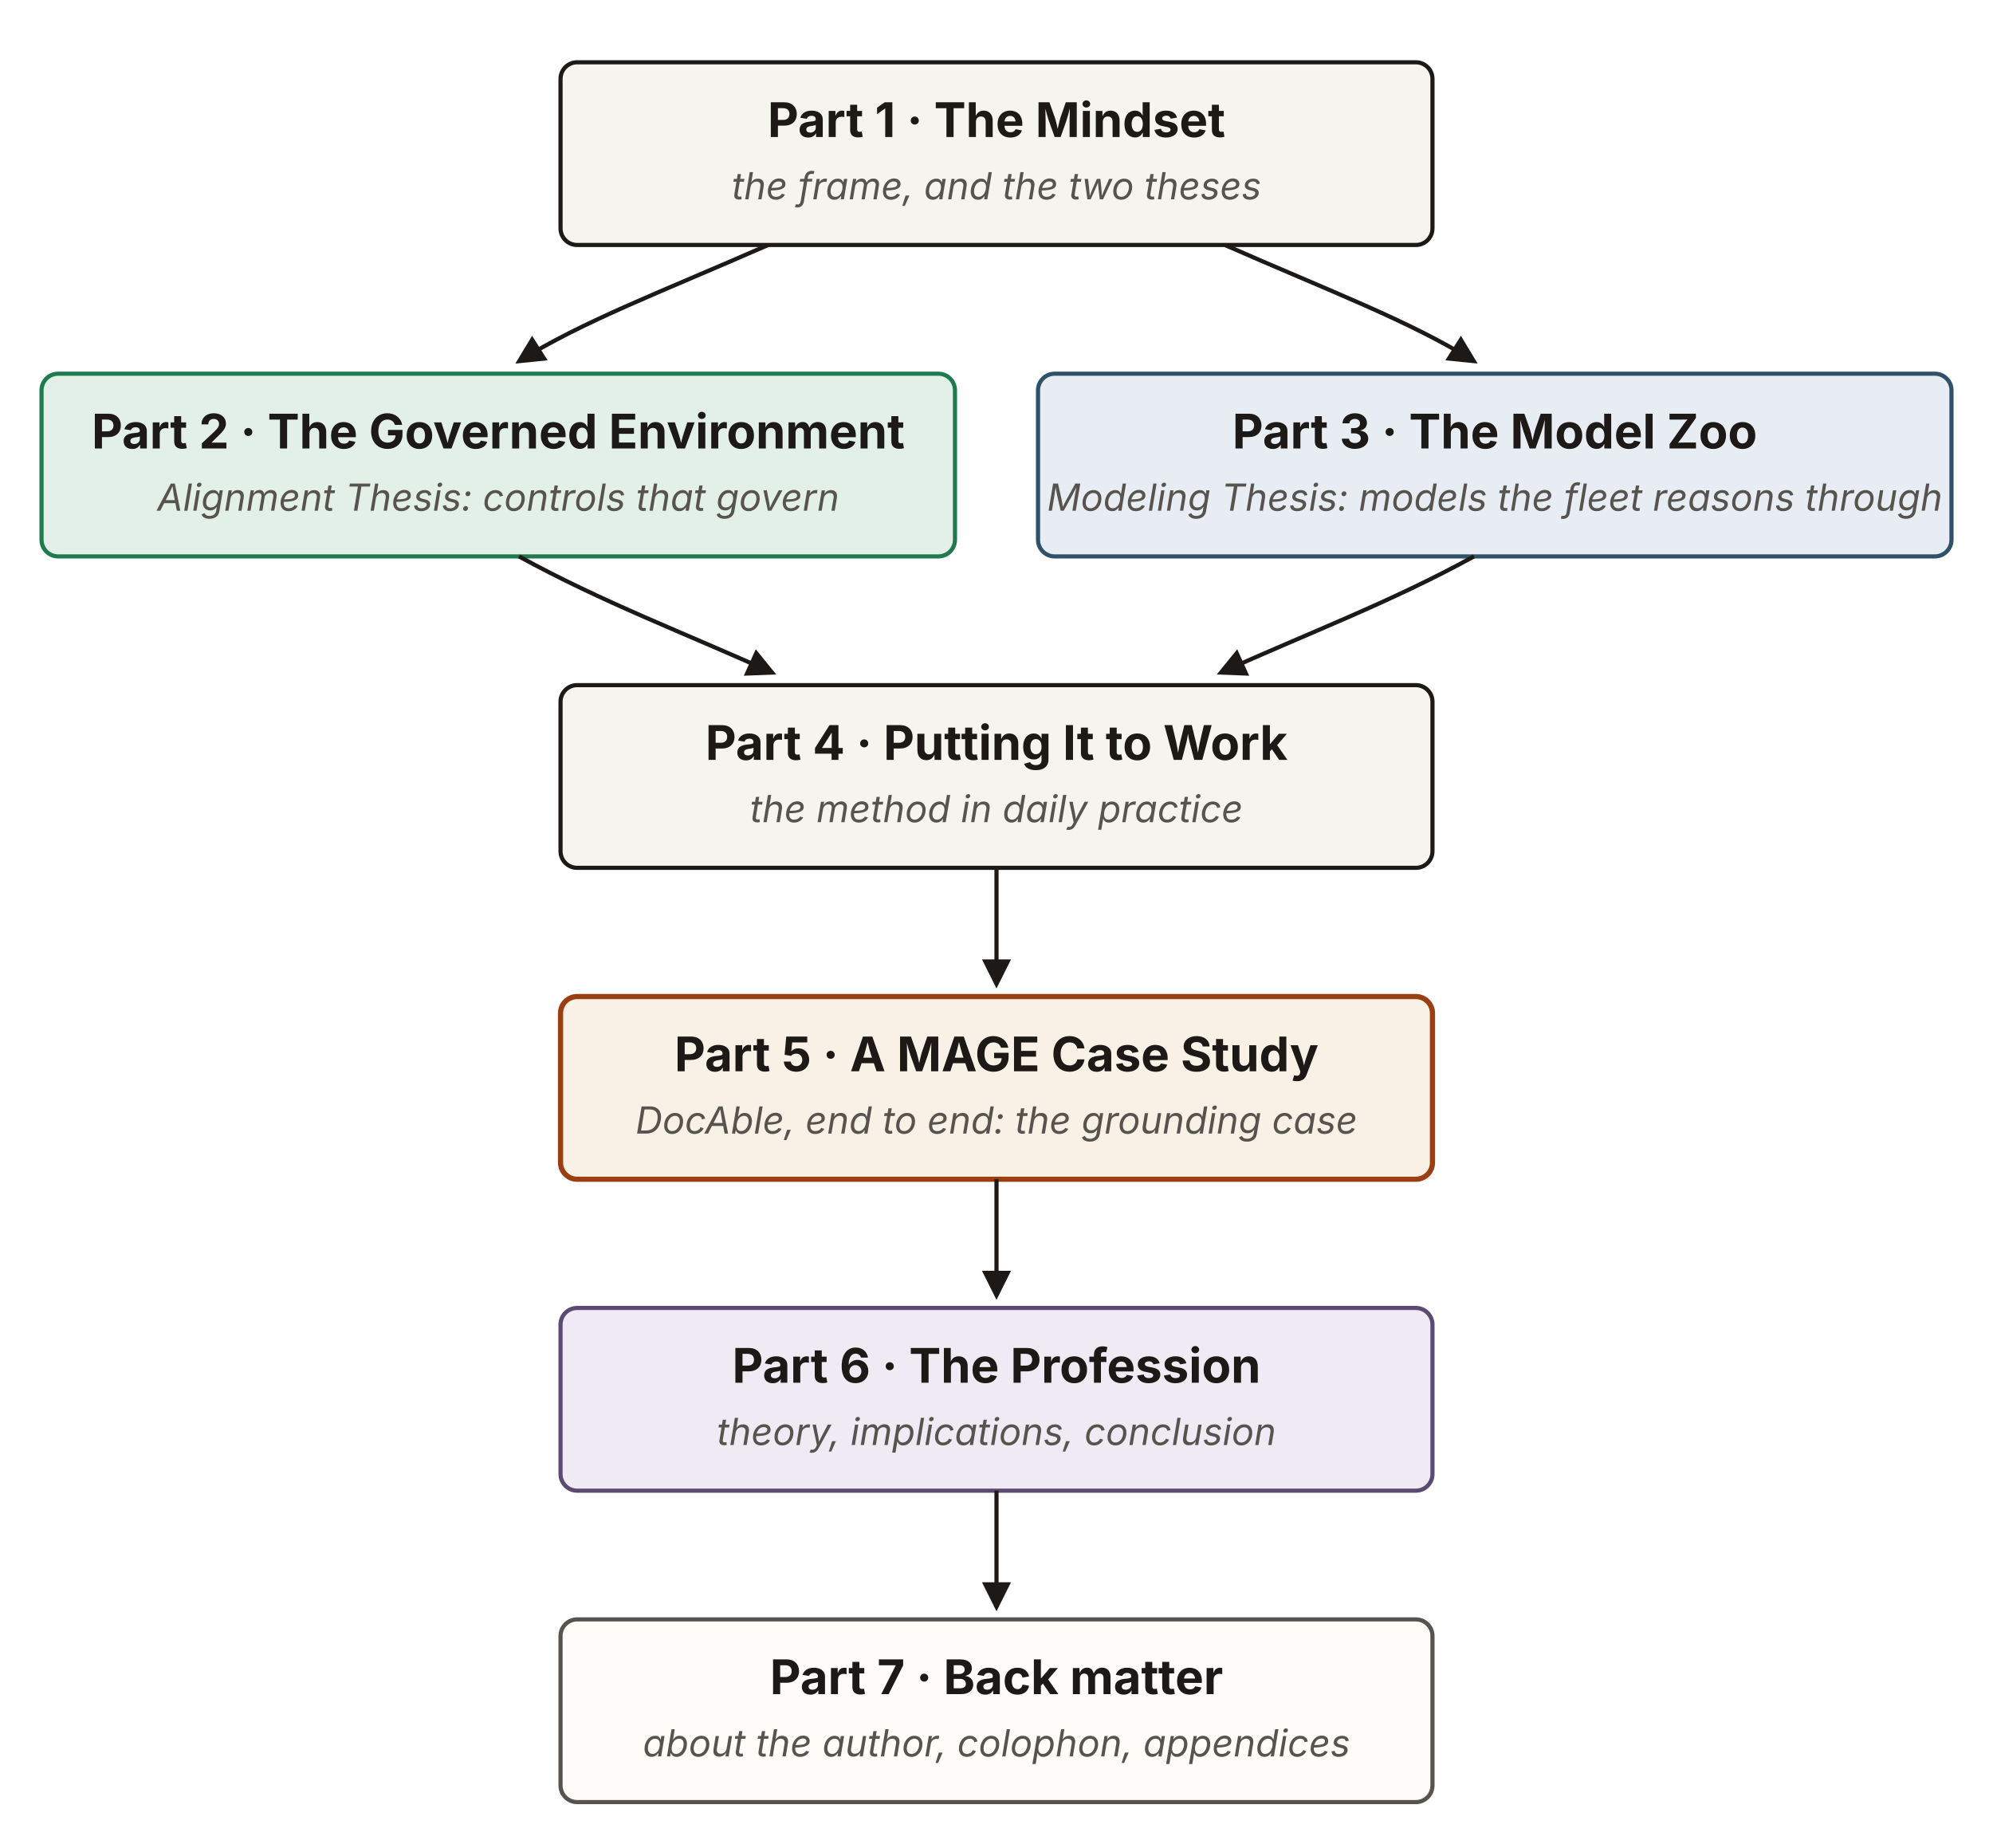
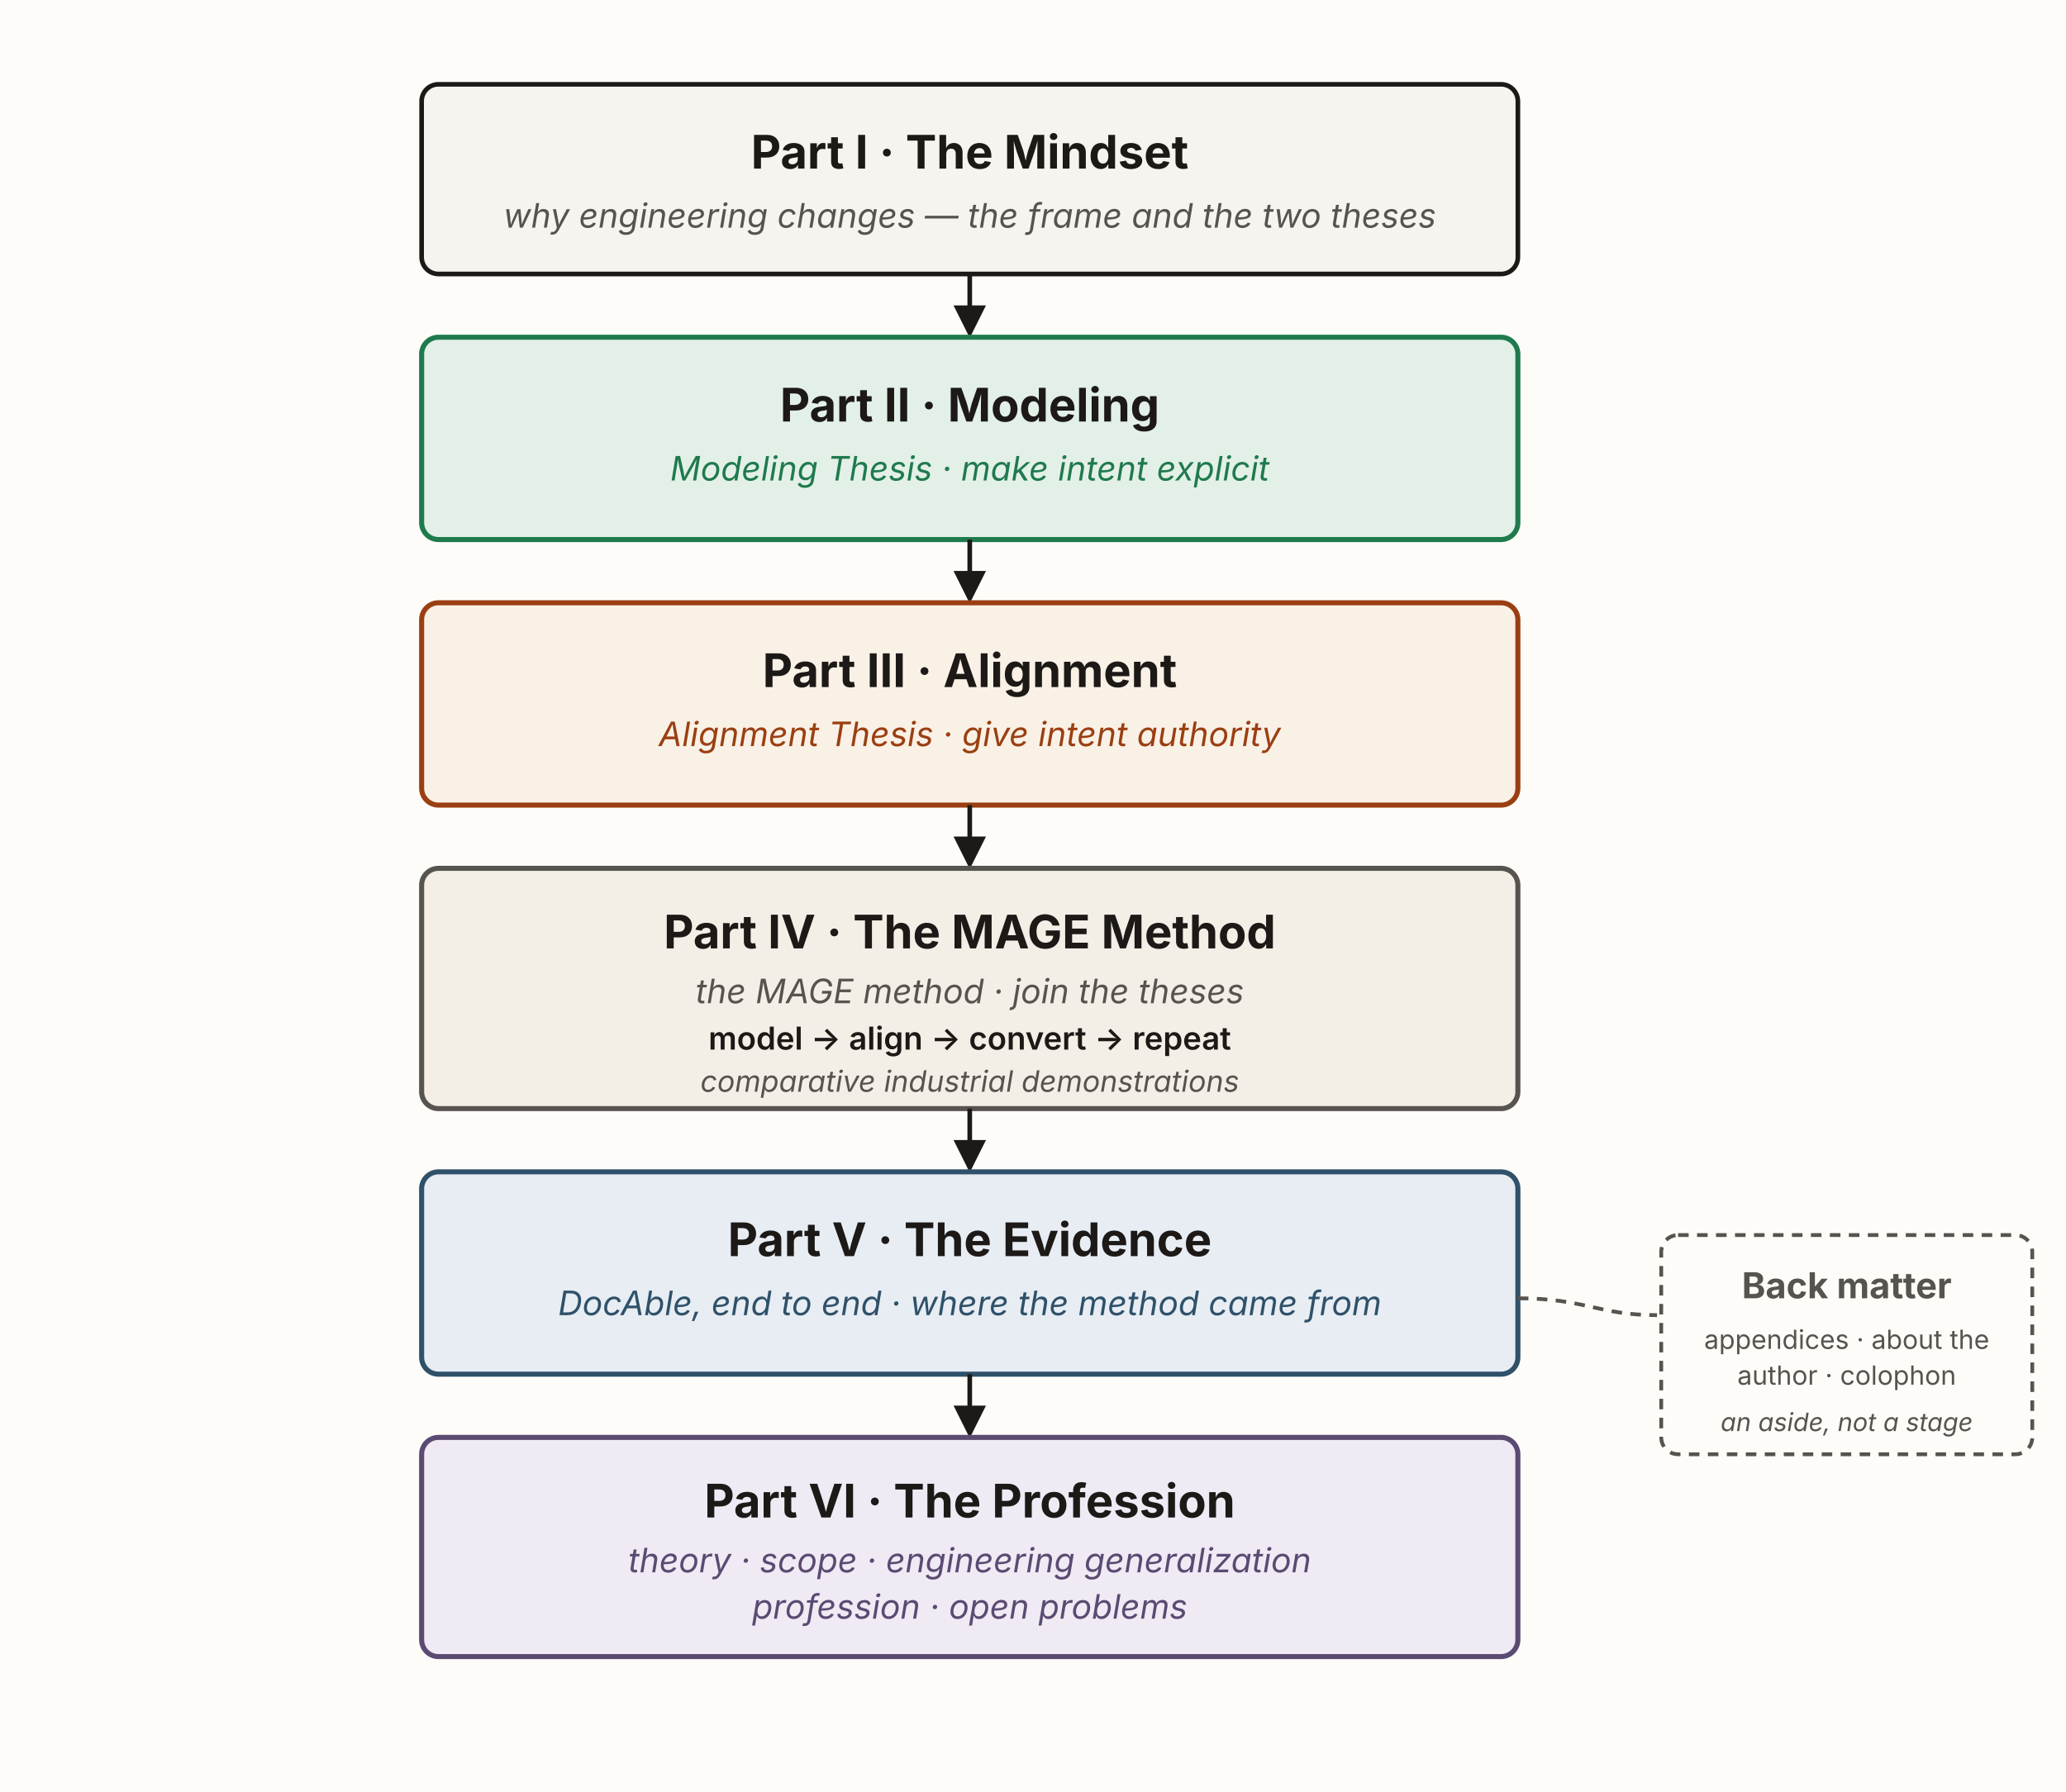
- <svg xmlns="http://www.w3.org/2000/svg" viewBox="0 0 960 890" width="960" height="890" role="group" aria-labelledby="bmTitle bmDesc" font-family="'Source Sans 3', -apple-system, 'Segoe UI', sans-serif">
+ <svg xmlns="http://www.w3.org/2000/svg" viewBox="0 0 980 850" width="980" height="850" role="group" aria-labelledby="bmTitle bmDesc" font-family="'Source Sans 3', -apple-system, 'Segoe UI', sans-serif">
  <defs>
    <marker id="bm-ah" viewBox="0 0 10 10" refX="8.5" refY="5" markerWidth="7" markerHeight="7" orient="auto-start-reverse">
      <path d="M0,0 L10,5 L0,10 z" fill="#1c1917" />
    </marker>
  </defs>
-   <g id="bm-part-1" class="bm-part">
-     <rect x="270" y="30" width="420" height="88" rx="8" fill="#f6f4ef" stroke="#1c1917" stroke-width="2" />
-     <text x="480" y="66" text-anchor="middle" font-size="23" font-weight="700" fill="#1c1917">Part 1 · The Mindset</text>
-     <text x="480" y="96" text-anchor="middle" font-size="18" font-style="italic" fill="#57534e">the frame, and the two theses</text>
-   </g>
-   <path d="M370,118 C320,140 280,155 250,174" fill="none" stroke="#1c1917" stroke-width="2" marker-end="url(#bm-ah)" />
-   <path d="M590,118 C640,140 680,155 710,174" fill="none" stroke="#1c1917" stroke-width="2" marker-end="url(#bm-ah)" />
-   <g id="bm-part-2" class="bm-part">
-     <rect x="20" y="180" width="440" height="88" rx="8" fill="#e3f0e7" stroke="#1f7a4d" stroke-width="2" />
-     <text x="240" y="216" text-anchor="middle" font-size="23" font-weight="700" fill="#1c1917">Part 2 · The Governed Environment</text>
-     <text x="240" y="246" text-anchor="middle" font-size="18" font-style="italic" fill="#57534e">Alignment Thesis: controls that govern</text>
-   </g>
-   <g id="bm-part-3" class="bm-part">
-     <rect x="500" y="180" width="440" height="88" rx="8" fill="#e7edf3" stroke="#2f5169" stroke-width="2" />
-     <text x="720" y="216" text-anchor="middle" font-size="23" font-weight="700" fill="#1c1917">Part 3 · The Model Zoo</text>
-     <text x="720" y="246" text-anchor="middle" font-size="18" font-style="italic" fill="#57534e">Modeling Thesis: models the fleet reasons through</text>
-   </g>
-   <path d="M250,268 C290,290 330,305 372,324" fill="none" stroke="#1c1917" stroke-width="2" marker-end="url(#bm-ah)" />
-   <path d="M710,268 C670,290 630,305 588,324" fill="none" stroke="#1c1917" stroke-width="2" marker-end="url(#bm-ah)" />
-   <g id="bm-part-4" class="bm-part">
-     <rect x="270" y="330" width="420" height="88" rx="8" fill="#f6f4ef" stroke="#1c1917" stroke-width="2" />
-     <text x="480" y="366" text-anchor="middle" font-size="23" font-weight="700" fill="#1c1917">Part 4 · Putting It to Work</text>
-     <text x="480" y="396" text-anchor="middle" font-size="18" font-style="italic" fill="#57534e">the method in daily practice</text>
-   </g>
-   <line x1="480" y1="418" x2="480" y2="474" stroke="#1c1917" stroke-width="2" marker-end="url(#bm-ah)" />
-   <g id="bm-part-5" class="bm-part">
-     <rect x="270" y="480" width="420" height="88" rx="8" fill="#faf1e6" stroke="#9a3f12" stroke-width="2.5" />
-     <text x="480" y="516" text-anchor="middle" font-size="23" font-weight="700" fill="#1c1917">Part 5 · A MAGE Case Study</text>
-     <text x="480" y="546" text-anchor="middle" font-size="18" font-style="italic" fill="#57534e">DocAble, end to end: the grounding case</text>
-   </g>
-   <line x1="480" y1="568" x2="480" y2="624" stroke="#1c1917" stroke-width="2" marker-end="url(#bm-ah)" />
-   <g id="bm-part-6" class="bm-part">
-     <rect x="270" y="630" width="420" height="88" rx="8" fill="#efeaf4" stroke="#5b4a72" stroke-width="2" />
-     <text x="480" y="666" text-anchor="middle" font-size="23" font-weight="700" fill="#1c1917">Part 6 · The Profession</text>
-     <text x="480" y="696" text-anchor="middle" font-size="18" font-style="italic" fill="#57534e">theory, implications, conclusion</text>
-   </g>
-   <line x1="480" y1="718" x2="480" y2="774" stroke="#1c1917" stroke-width="2" marker-end="url(#bm-ah)" />
-   <rect x="270" y="780" width="420" height="88" rx="8" fill="#fdfcf9" stroke="#57534e" stroke-width="2" />
-   <text x="480" y="816" text-anchor="middle" font-size="23" font-weight="700" fill="#1c1917">Part 7 · Back matter</text>
-   <text x="480" y="846" text-anchor="middle" font-size="18" font-style="italic" fill="#57534e">about the author, colophon, appendices</text>
+   <rect x="0" y="0" width="980" height="850" fill="#fdfcf9" />
+   <rect x="200" y="40" width="520" height="90" rx="8" fill="#f6f4ef" stroke="#1c1917" stroke-width="2.2" />
+   <text x="460" y="80" text-anchor="middle" font-size="22" font-weight="700" fill="#1c1917">Part I · The Mindset</text>
+   <text x="460" y="108" text-anchor="middle" font-size="16" font-style="italic" fill="#57534e">why engineering changes — the frame and the two theses</text>
+   <line x1="460" y1="130" x2="460" y2="158" stroke="#1c1917" stroke-width="2.2" marker-end="url(#bm-ah)" />
+   <rect x="200" y="160" width="520" height="96" rx="8" fill="#e3f0e7" stroke="#1f7a4d" stroke-width="2.4" />
+   <text x="460" y="200" text-anchor="middle" font-size="22" font-weight="700" fill="#1c1917">Part II · Modeling</text>
+   <text x="460" y="228" text-anchor="middle" font-size="16" font-style="italic" fill="#1f7a4d">Modeling Thesis · make intent explicit</text>
+   <line x1="460" y1="256" x2="460" y2="284" stroke="#1c1917" stroke-width="2.2" marker-end="url(#bm-ah)" />
+   <rect x="200" y="286" width="520" height="96" rx="8" fill="#faf1e6" stroke="#9a3f12" stroke-width="2.4" />
+   <text x="460" y="326" text-anchor="middle" font-size="22" font-weight="700" fill="#1c1917">Part III · Alignment</text>
+   <text x="460" y="354" text-anchor="middle" font-size="16" font-style="italic" fill="#9a3f12">Alignment Thesis · give intent authority</text>
+   <line x1="460" y1="382" x2="460" y2="410" stroke="#1c1917" stroke-width="2.2" marker-end="url(#bm-ah)" />
+   <rect x="200" y="412" width="520" height="114" rx="8" fill="#f3efe7" stroke="#57534e" stroke-width="2.4" />
+   <text x="460" y="450" text-anchor="middle" font-size="22" font-weight="700" fill="#1c1917">Part IV · The MAGE Method</text>
+   <text x="460" y="476" text-anchor="middle" font-size="16" font-style="italic" fill="#57534e">the MAGE method · join the theses</text>
+   <text x="460" y="498" text-anchor="middle" font-size="15" font-weight="600" fill="#1c1917">model → align → convert → repeat</text>
+   <text x="460" y="518" text-anchor="middle" font-size="14" font-style="italic" fill="#57534e">comparative industrial demonstrations</text>
+   <line x1="460" y1="526" x2="460" y2="554" stroke="#1c1917" stroke-width="2.2" marker-end="url(#bm-ah)" />
+   <rect x="200" y="556" width="520" height="96" rx="8" fill="#e7edf3" stroke="#2f5169" stroke-width="2.4" />
+   <text x="460" y="596" text-anchor="middle" font-size="22" font-weight="700" fill="#1c1917">Part V · The Evidence</text>
+   <text x="460" y="624" text-anchor="middle" font-size="16" font-style="italic" fill="#2f5169">DocAble, end to end · where the method came from</text>
+   <line x1="460" y1="652" x2="460" y2="680" stroke="#1c1917" stroke-width="2.2" marker-end="url(#bm-ah)" />
+   <rect x="200" y="682" width="520" height="104" rx="8" fill="#efeaf4" stroke="#5b4a72" stroke-width="2.4" />
+   <text x="460" y="720" text-anchor="middle" font-size="22" font-weight="700" fill="#1c1917">Part VI · The Profession</text>
+   <text x="460" y="746" text-anchor="middle" font-size="16" font-style="italic" fill="#5b4a72">theory · scope · engineering generalization</text>
+   <text x="460" y="768" text-anchor="middle" font-size="16" font-style="italic" fill="#5b4a72">profession · open problems</text>
+   <path d="M720,616 C752,616 758,624 786,624" fill="none" stroke="#57534e" stroke-width="1.8" stroke-dasharray="5 4" />
+   <rect x="788" y="586" width="176" height="104" rx="8" fill="#fdfcf9" stroke="#57534e" stroke-width="1.8" stroke-dasharray="5 4" />
+   <text x="876" y="616" text-anchor="middle" font-size="17" font-weight="700" fill="#57534e">Back matter</text>
+   <text x="876" y="640" text-anchor="middle" font-size="12.5" fill="#57534e">appendices · about the</text>
+   <text x="876" y="657" text-anchor="middle" font-size="12.5" fill="#57534e">author · colophon</text>
+   <text x="876" y="679" text-anchor="middle" font-size="12" font-style="italic" fill="#57534e">an aside, not a stage</text>
</svg>
